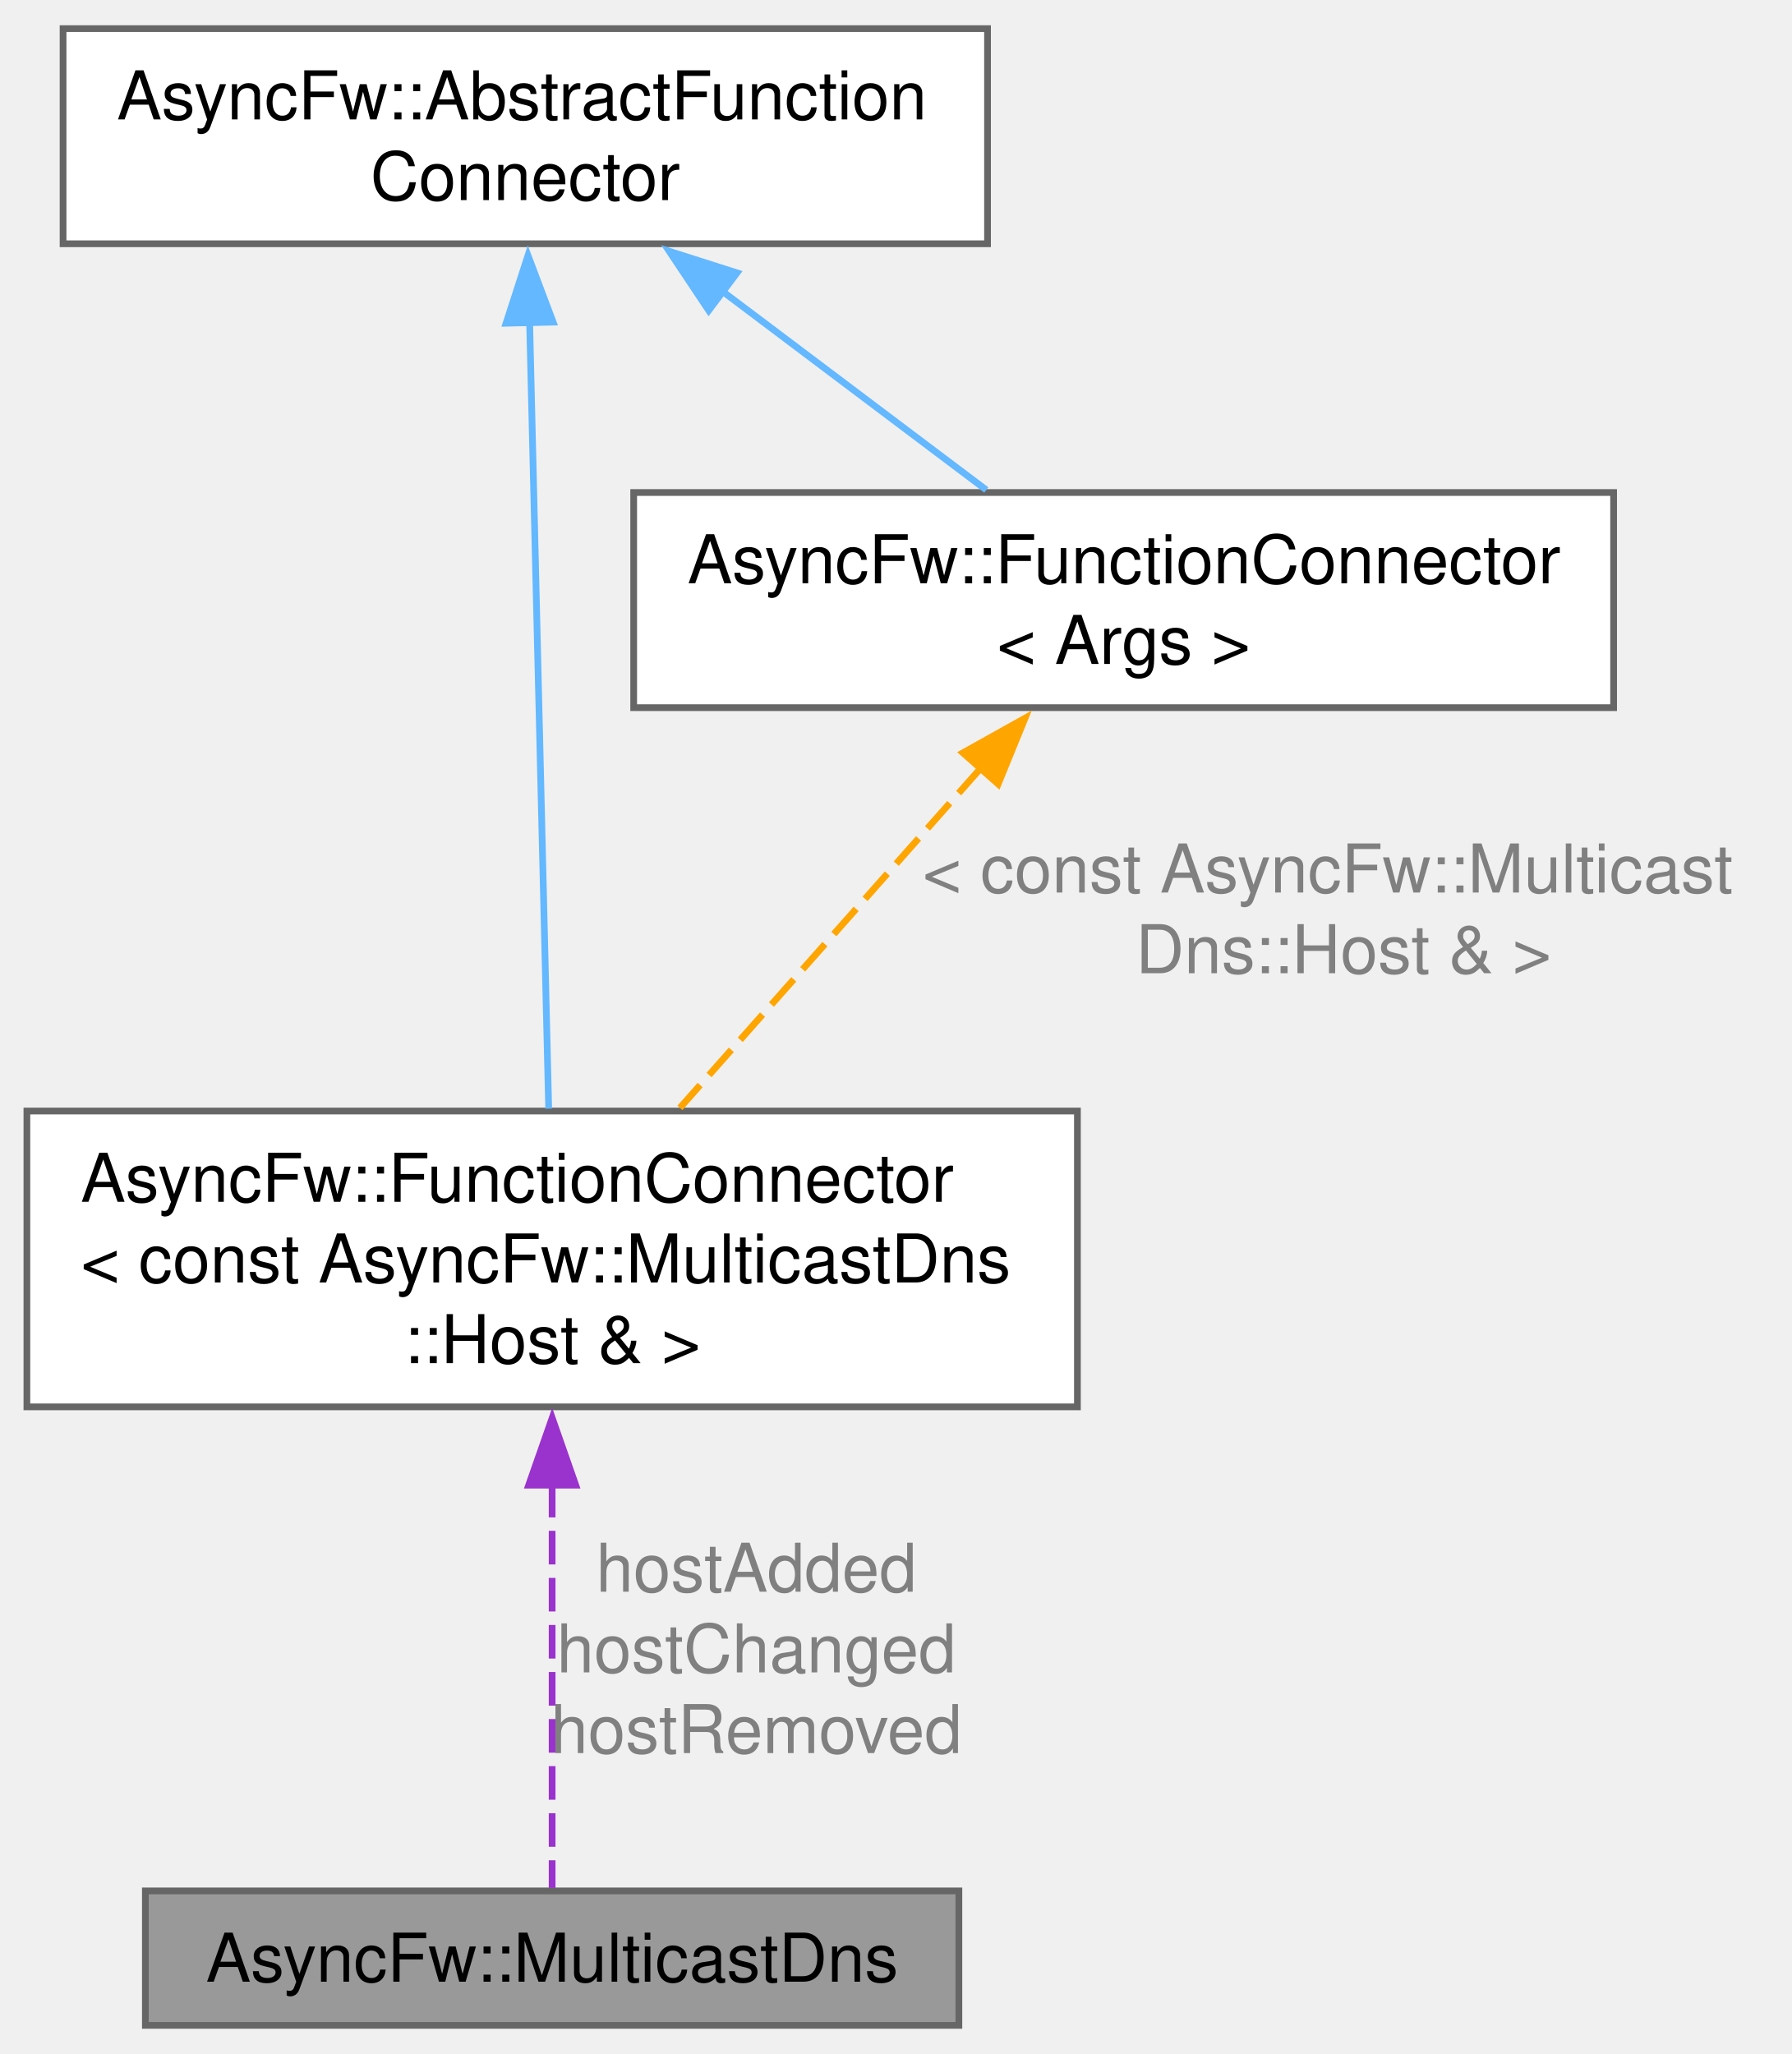
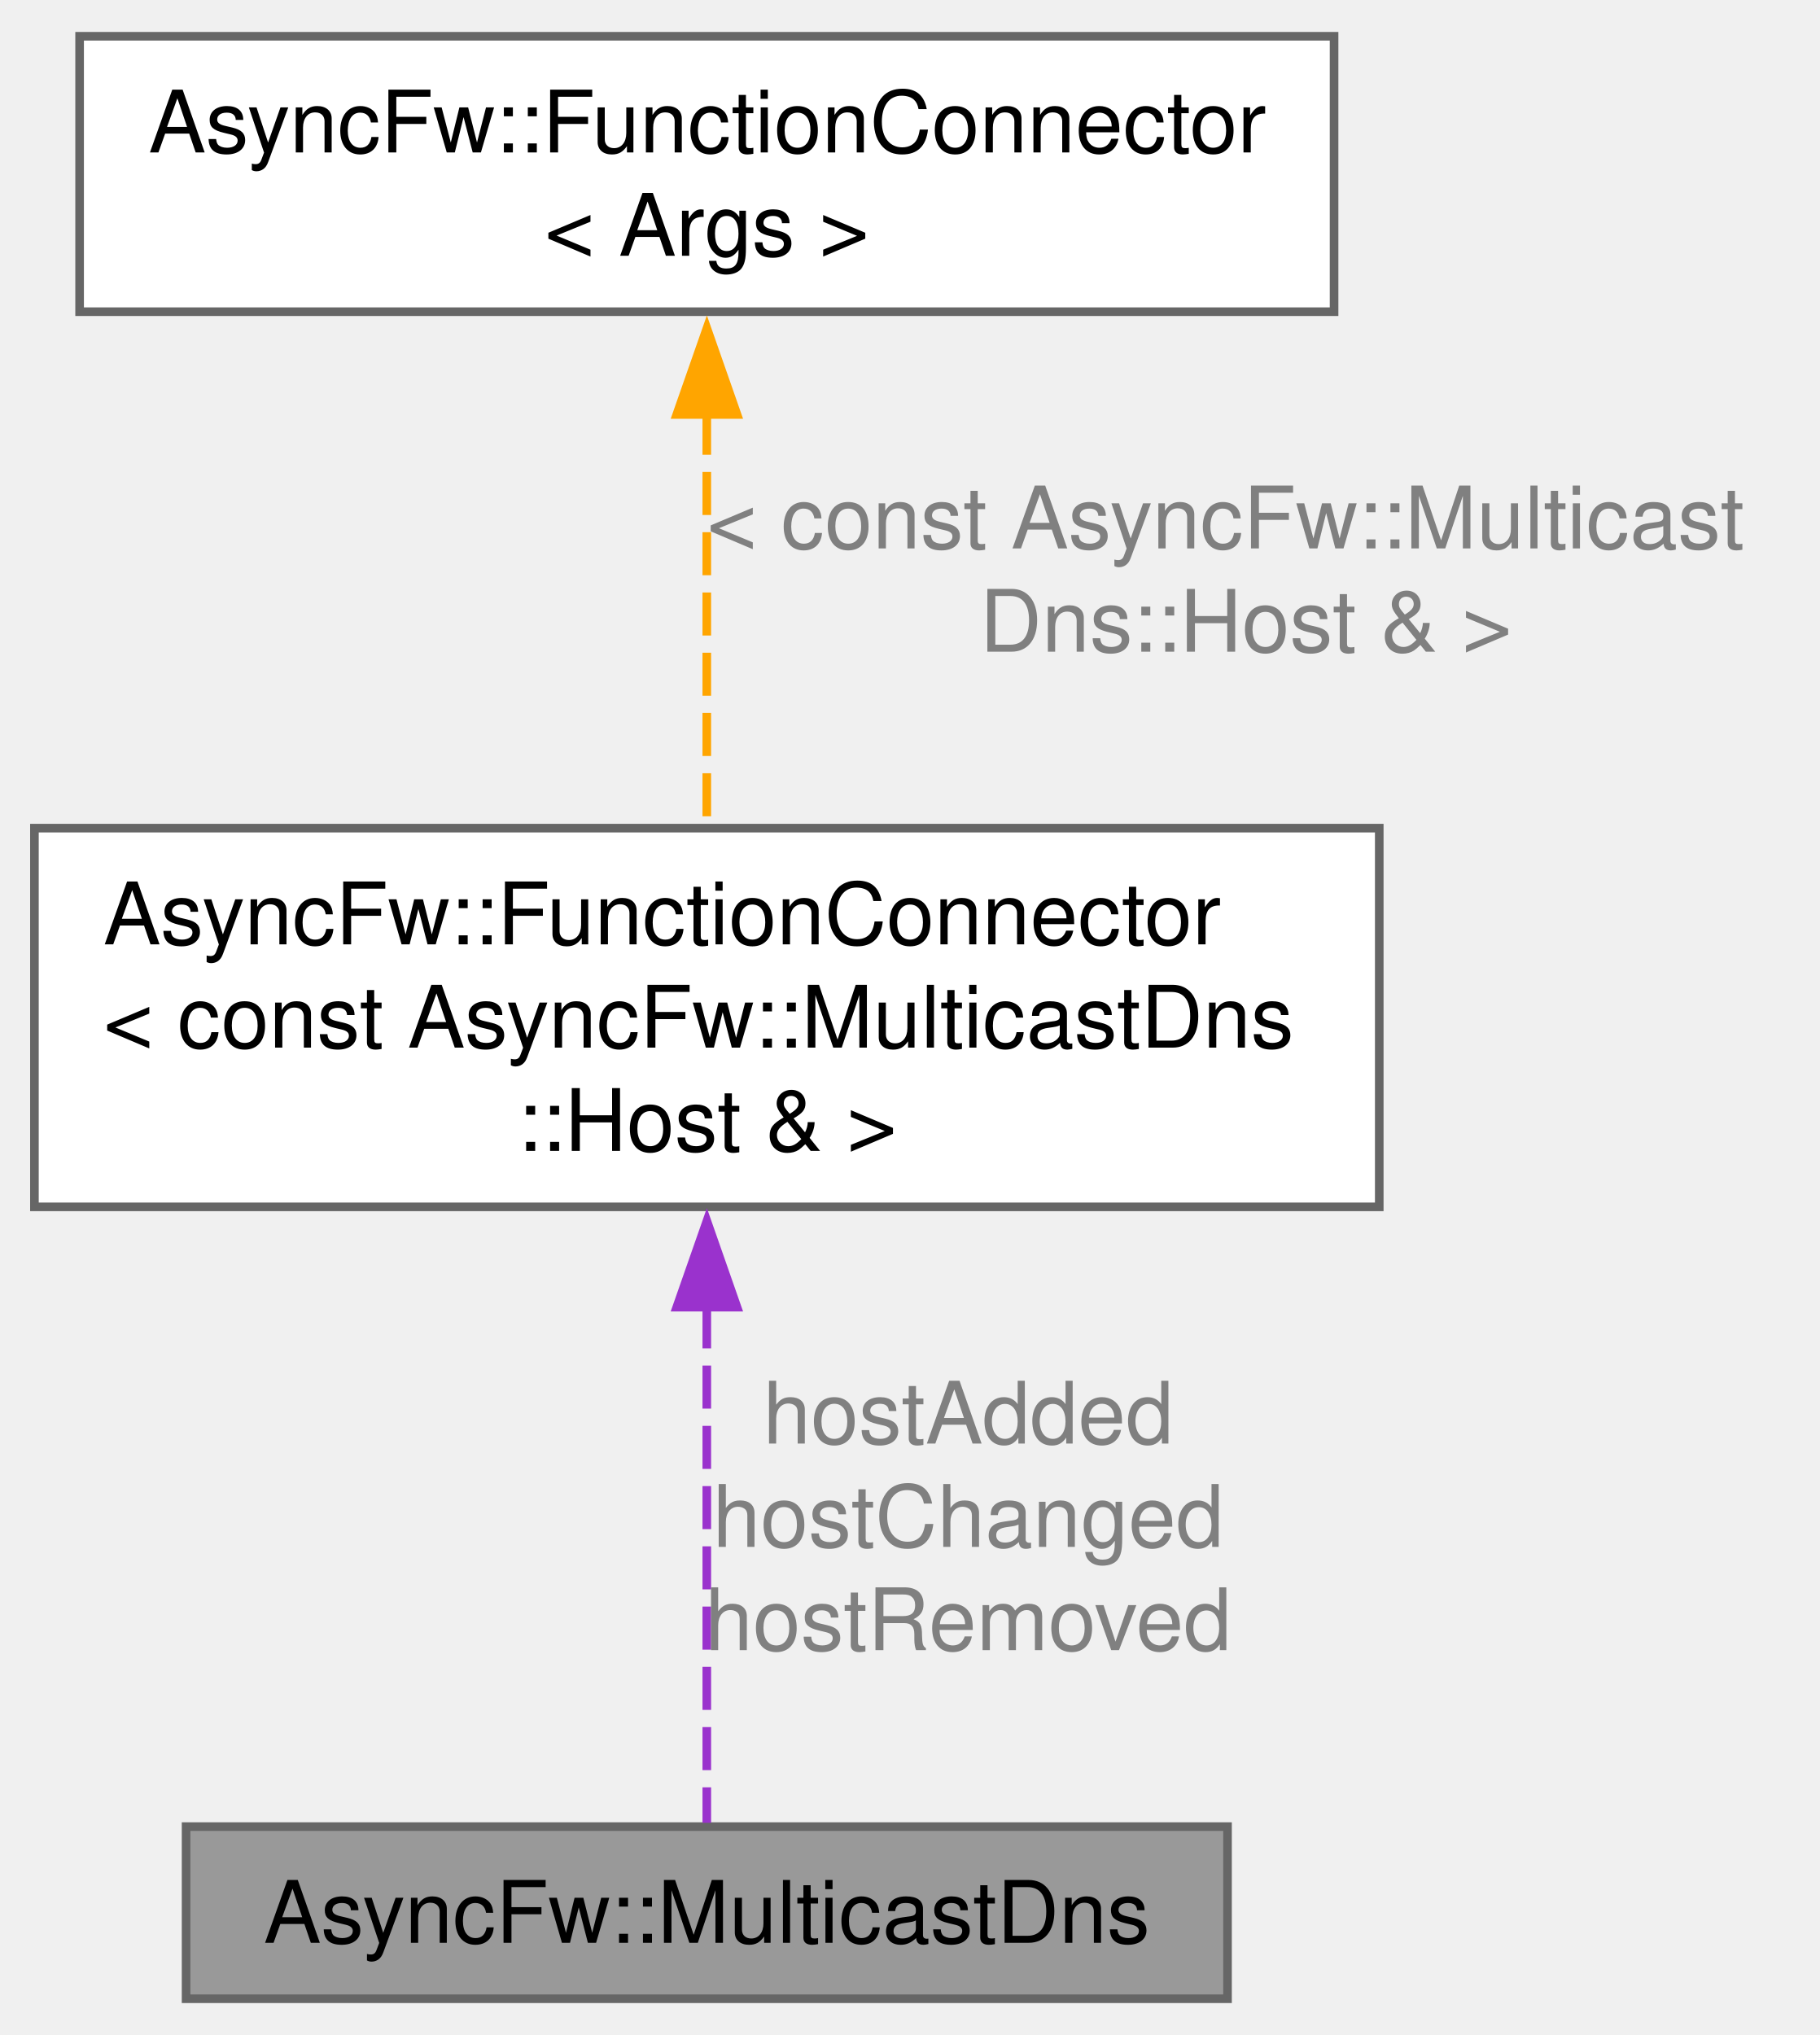
- <svg xmlns="http://www.w3.org/2000/svg" xmlns:xlink="http://www.w3.org/1999/xlink" width="266pt" height="305pt" viewBox="0.00 0.00 266.45 305.00">
-   <g id="graph0" class="graph" transform="scale(1 1) rotate(0) translate(4 301)">
+ <svg xmlns="http://www.w3.org/2000/svg" xmlns:xlink="http://www.w3.org/1999/xlink" width="211pt" height="236pt" viewBox="0.00 0.00 211.38 236.00">
+   <g id="graph0" class="graph" transform="scale(1 1) rotate(0) translate(4 232)">
    <g id="Node000001" class="node">
      <g id="a_Node000001">
        <a xlink:title="Asynchronous mDNS/DNS-SD service responder and discovery browser.">
          <polygon fill="#999999" stroke="#666666" points="138.62,-20 17.62,-20 17.62,0 138.62,0 138.62,-20" />
          <text text-anchor="middle" x="78.12" y="-6.5" font-family="Helvetica,sans-Serif" font-size="10.00">AsyncFw::MulticastDns</text>
        </a>
      </g>
    </g>
    <g id="Node000002" class="node">
      <g id="a_Node000002">
        <a xlink:href="classAsyncFw_1_1FunctionConnector.html" target="_top" xlink:title=" ">
          <polygon fill="white" stroke="#666666" points="156.25,-136 0,-136 0,-92 156.25,-92 156.25,-136" />
          <text text-anchor="start" x="8" y="-122.5" font-family="Helvetica,sans-Serif" font-size="10.00">AsyncFw::FunctionConnector</text>
          <text text-anchor="start" x="8" y="-110.5" font-family="Helvetica,sans-Serif" font-size="10.00">&lt; const AsyncFw::MulticastDns</text>
          <text text-anchor="middle" x="78.12" y="-98.5" font-family="Helvetica,sans-Serif" font-size="10.00">::Host &amp; &gt;</text>
        </a>
      </g>
    </g>
    <g id="edge1_Node000001_Node000002" class="edge">
      <g id="a_edge1_Node000001_Node000002">
        <a xlink:title=" ">
          <path fill="none" stroke="#9a32cd" stroke-dasharray="5,2" d="M78.12,-80.56C78.12,-59.69 78.12,-34.01 78.12,-20.44" />
          <polygon fill="#9a32cd" stroke="#9a32cd" points="74.63,-80.35 78.13,-90.35 81.63,-80.35 74.63,-80.35" />
        </a>
      </g>
      <text text-anchor="middle" x="108.5" y="-64.5" font-family="Helvetica,sans-Serif" font-size="10.00" fill="grey"> hostAdded</text>
      <text text-anchor="middle" x="108.5" y="-52.5" font-family="Helvetica,sans-Serif" font-size="10.00" fill="grey">hostChanged</text>
      <text text-anchor="middle" x="108.5" y="-40.5" font-family="Helvetica,sans-Serif" font-size="10.00" fill="grey">hostRemoved</text>
    </g>
    <g id="Node000003" class="node">
      <g id="a_Node000003">
-         <a xlink:href="classAsyncFw_1_1AbstractFunctionConnector.html" target="_top" xlink:title="The AbstractFunctionConnector class provides the base functionality for FunctionConnector.">
-           <polygon fill="white" stroke="#666666" points="142.88,-297 5.38,-297 5.38,-265 142.88,-265 142.88,-297" />
-           <text text-anchor="start" x="13.38" y="-283.5" font-family="Helvetica,sans-Serif" font-size="10.00">AsyncFw::AbstractFunction</text>
-           <text text-anchor="middle" x="74.12" y="-271.5" font-family="Helvetica,sans-Serif" font-size="10.00">Connector</text>
+         <a xlink:href="classAsyncFw_1_1FunctionConnector.html" target="_top" xlink:title="Provides a thread-safe, publisher-subscriber mechanism to establish sender-to-receivers connections.">
+           <polygon fill="white" stroke="#666666" points="151,-228 5.25,-228 5.25,-196 151,-196 151,-228" />
+           <text text-anchor="start" x="13.25" y="-214.5" font-family="Helvetica,sans-Serif" font-size="10.00">AsyncFw::FunctionConnector</text>
+           <text text-anchor="middle" x="78.12" y="-202.5" font-family="Helvetica,sans-Serif" font-size="10.00">&lt; Args &gt;</text>
        </a>
      </g>
    </g>
    <g id="edge2_Node000002_Node000003" class="edge">
      <g id="a_edge2_Node000002_Node000003">
        <a xlink:title=" ">
-           <path fill="none" stroke="#63b8ff" d="M74.77,-253.47C75.56,-220.91 76.88,-166.35 77.61,-136.36" />
-           <polygon fill="#63b8ff" stroke="#63b8ff" points="71.27,-253.18 74.53,-263.26 78.27,-253.35 71.27,-253.18" />
+           <path fill="none" stroke="orange" stroke-dasharray="5,2" d="M78.12,-184.38C78.12,-169.28 78.12,-150.63 78.12,-136.47" />
+           <polygon fill="orange" stroke="orange" points="74.63,-184.06 78.13,-194.06 81.63,-184.06 74.63,-184.06" />
        </a>
      </g>
-     </g>
-     <g id="Node000004" class="node">
-       <g id="a_Node000004">
-         <a xlink:href="classAsyncFw_1_1FunctionConnector.html" target="_top" xlink:title="Provides a thread-safe, publisher-subscriber mechanism to establish sender-to-receivers connections.">
-           <polygon fill="white" stroke="#666666" points="236,-228 90.25,-228 90.25,-196 236,-196 236,-228" />
-           <text text-anchor="start" x="98.25" y="-214.5" font-family="Helvetica,sans-Serif" font-size="10.00">AsyncFw::FunctionConnector</text>
-           <text text-anchor="middle" x="163.12" y="-202.5" font-family="Helvetica,sans-Serif" font-size="10.00">&lt; Args &gt;</text>
-         </a>
-       </g>
-     </g>
-     <g id="edge4_Node000004_Node000003" class="edge">
-       <g id="a_edge4_Node000004_Node000003">
-         <a xlink:title=" ">
-           <path fill="none" stroke="#63b8ff" d="M103.29,-258.05C116.18,-248.34 131.02,-237.17 142.7,-228.38" />
-           <polygon fill="#63b8ff" stroke="#63b8ff" points="101.41,-255.08 95.53,-263.89 105.62,-260.67 101.41,-255.08" />
-         </a>
-       </g>
-     </g>
-     <g id="edge3_Node000002_Node000004" class="edge">
-       <g id="a_edge3_Node000002_Node000004">
-         <a xlink:title=" ">
-           <path fill="none" stroke="orange" stroke-dasharray="5,2" d="M141.9,-187.03C128.16,-171.51 110.41,-151.47 97.13,-136.47" />
-           <polygon fill="orange" stroke="orange" points="139.22,-189.28 148.46,-194.44 144.46,-184.64 139.22,-189.28" />
-         </a>
-       </g>
-       <text text-anchor="start" x="133.2" y="-168.5" font-family="Helvetica,sans-Serif" font-size="10.00" fill="grey"> &lt; const AsyncFw::Multicast</text>
-       <text text-anchor="middle" x="195.83" y="-156.5" font-family="Helvetica,sans-Serif" font-size="10.00" fill="grey">Dns::Host &amp; &gt;</text>
+       <text text-anchor="start" x="78.12" y="-168.5" font-family="Helvetica,sans-Serif" font-size="10.00" fill="grey"> &lt; const AsyncFw::Multicast</text>
+       <text text-anchor="middle" x="140.75" y="-156.5" font-family="Helvetica,sans-Serif" font-size="10.00" fill="grey">Dns::Host &amp; &gt;</text>
    </g>
  </g>
</svg>
